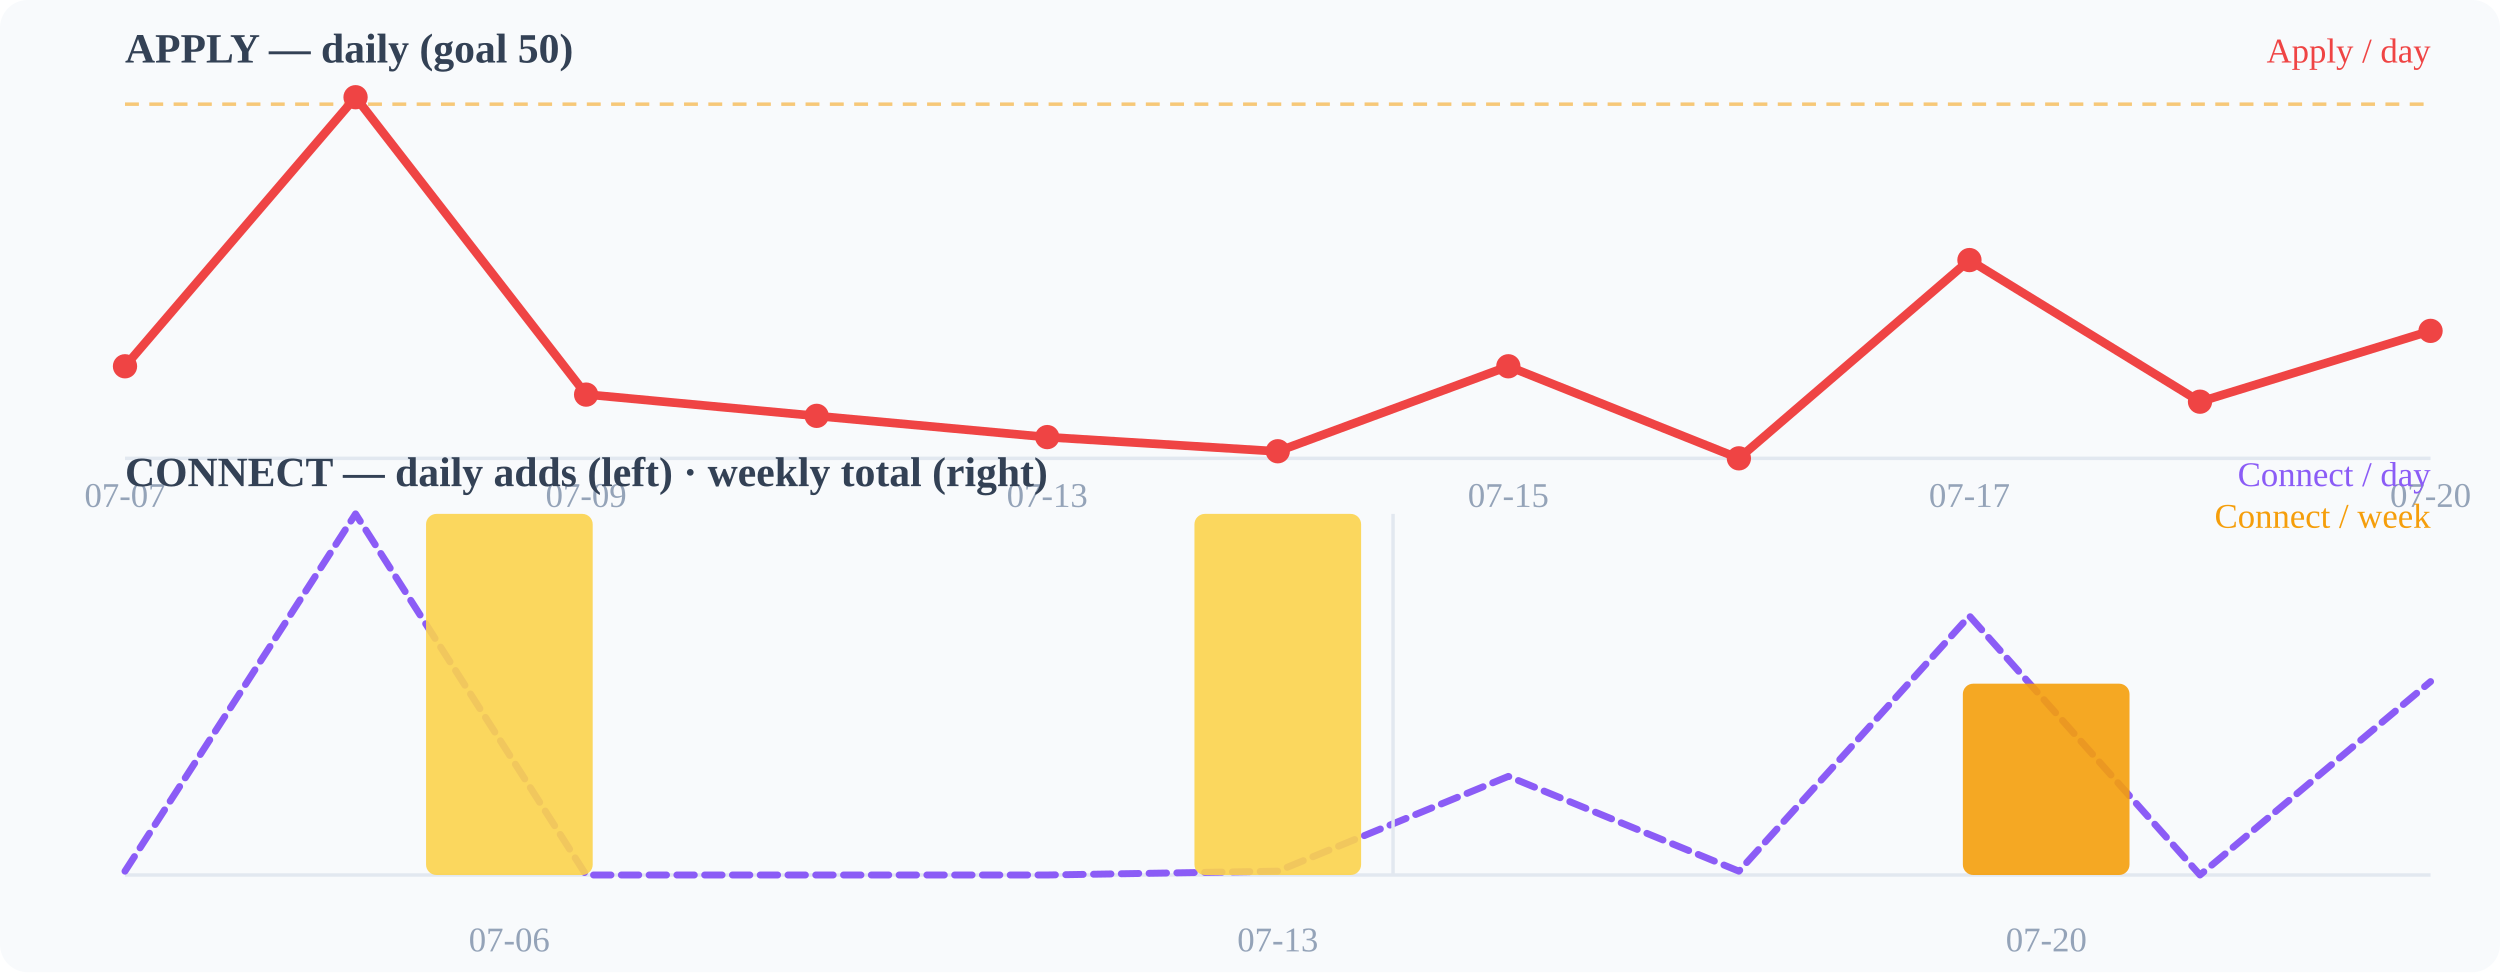
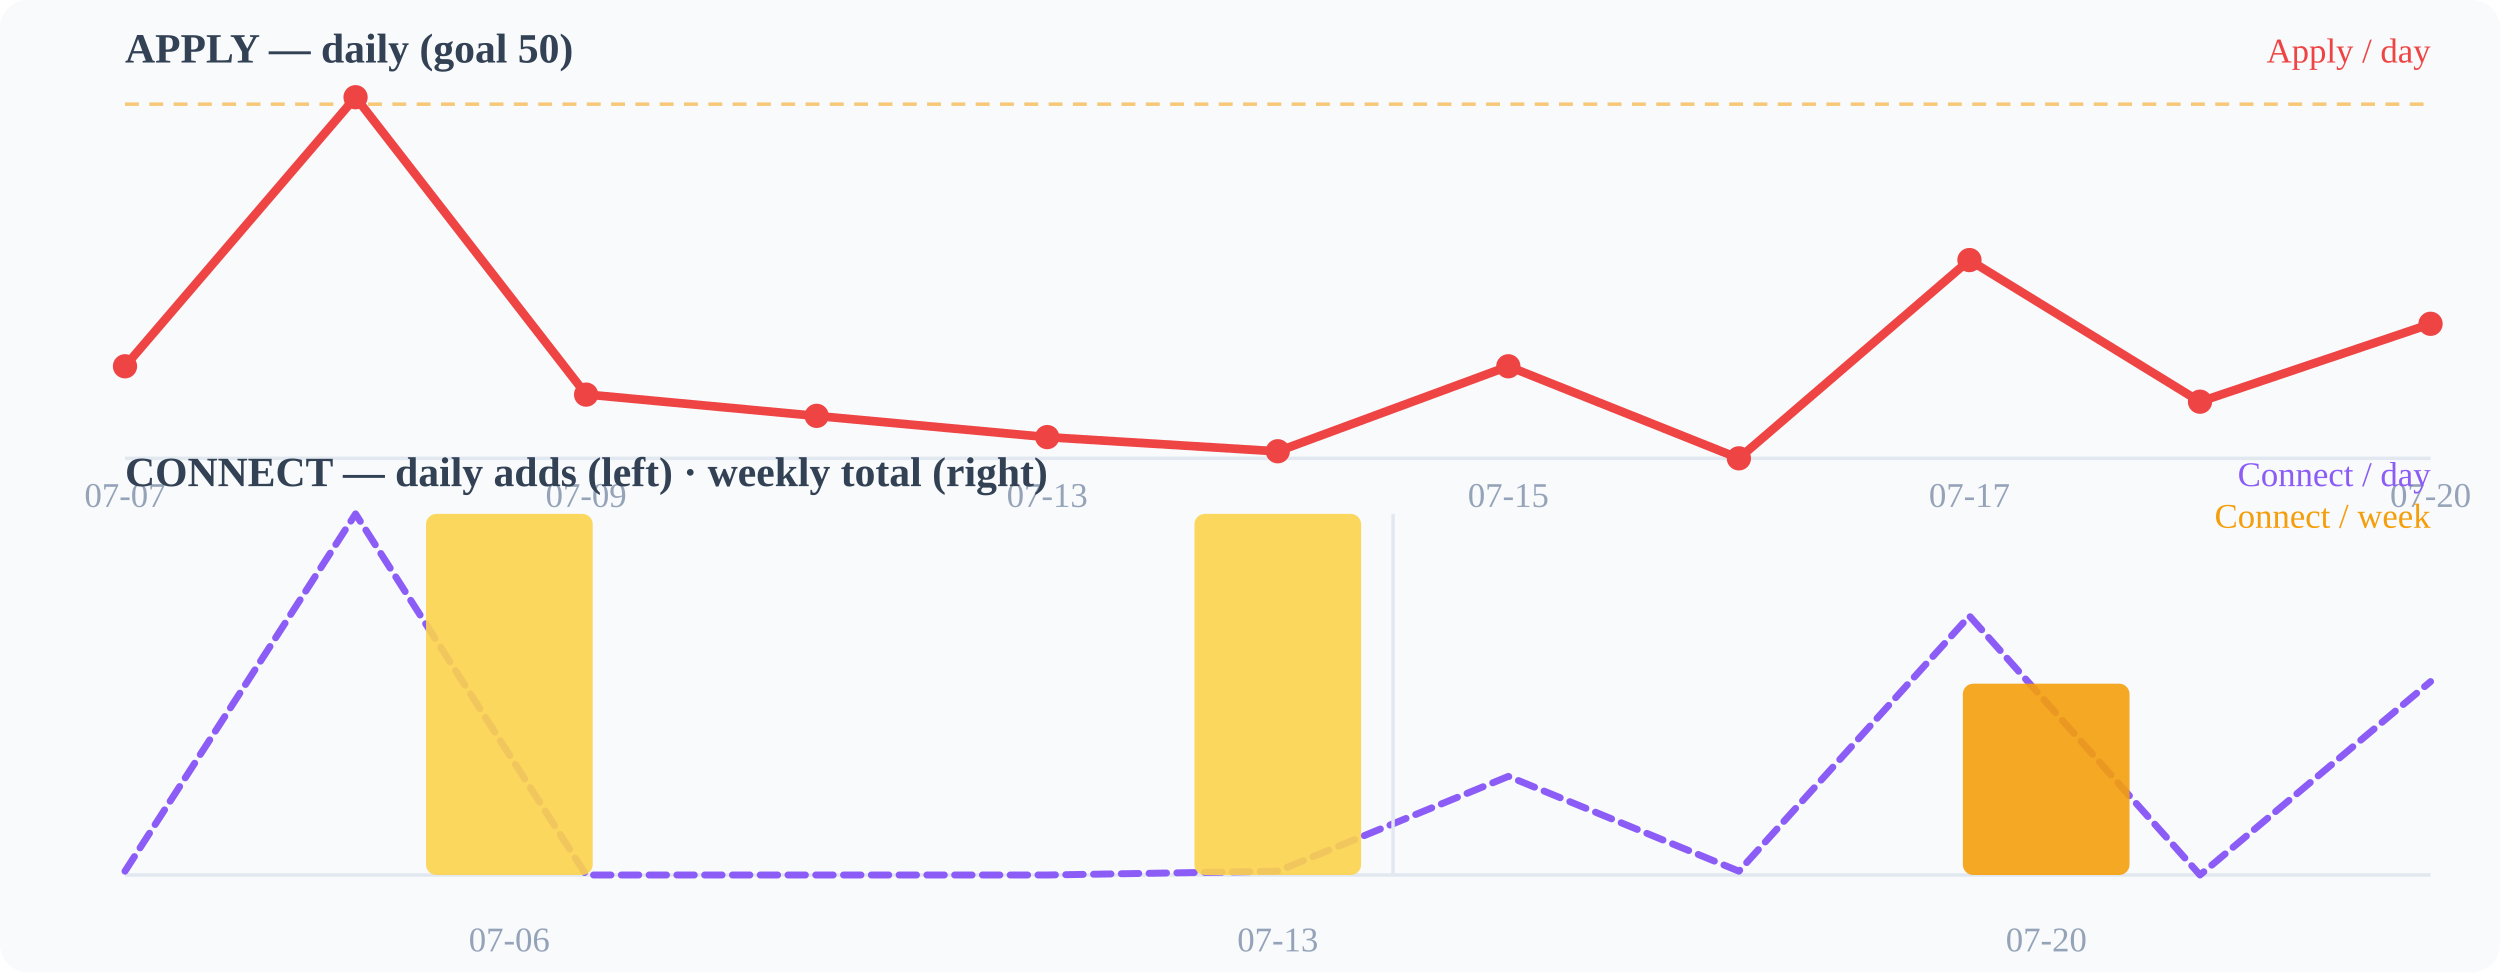
<svg xmlns="http://www.w3.org/2000/svg" width="720" height="280" viewBox="0 0 720 280">
  <rect width="720" height="280" fill="#f8fafc" rx="8" />
  <text x="36" y="18" font-size="12" font-weight="600" fill="#334155">APPLY — daily (goal 50)</text>
  <line x1="36" y1="132" x2="700" y2="132" stroke="#e2e8f0" stroke-width="1" />
  <line x1="36" y1="30.0" x2="700" y2="30.0" stroke="#f59e0b" stroke-width="1" stroke-dasharray="4 3" opacity="0.55" />
-   <polyline points="36.0,105.5 102.4,28.0 168.8,113.6 235.2,119.8 301.6,125.9 368.0,130.0 434.4,105.5 500.8,132.0 567.2,74.9 633.6,115.7 700.0,95.3" fill="none" stroke="#ef4444" stroke-width="2.5" stroke-linecap="round" stroke-linejoin="round" />
+   <polyline points="36.0,105.5 102.4,28.0 168.8,113.6 235.2,119.8 301.6,125.9 368.0,130.0 434.4,105.5 500.8,132.0 567.2,74.9 633.6,115.7 700.0,93.3" fill="none" stroke="#ef4444" stroke-width="2.5" stroke-linecap="round" stroke-linejoin="round" />
  <circle cx="36" cy="105.49" r="3.5" fill="#ef4444" />
  <circle cx="102.4" cy="28" r="3.5" fill="#ef4444" />
  <circle cx="168.8" cy="113.647" r="3.5" fill="#ef4444" />
  <circle cx="235.2" cy="119.765" r="3.5" fill="#ef4444" />
  <circle cx="301.6" cy="125.882" r="3.5" fill="#ef4444" />
  <circle cx="368" cy="129.961" r="3.5" fill="#ef4444" />
  <circle cx="434.4" cy="105.49" r="3.5" fill="#ef4444" />
  <circle cx="500.8" cy="132" r="3.5" fill="#ef4444" />
  <circle cx="567.2" cy="74.902" r="3.5" fill="#ef4444" />
  <circle cx="633.6" cy="115.686" r="3.5" fill="#ef4444" />
-   <circle cx="700" cy="95.294" r="3.5" fill="#ef4444" />
+   <circle cx="700" cy="93.255" r="3.5" fill="#ef4444" />
  <text x="36" y="146" font-size="10" fill="#94a3b8" text-anchor="middle">07-07</text>
  <text x="168.8" y="146" font-size="10" fill="#94a3b8" text-anchor="middle">07-09</text>
  <text x="301.6" y="146" font-size="10" fill="#94a3b8" text-anchor="middle">07-13</text>
  <text x="434.4" y="146" font-size="10" fill="#94a3b8" text-anchor="middle">07-15</text>
  <text x="567.2" y="146" font-size="10" fill="#94a3b8" text-anchor="middle">07-17</text>
  <text x="700" y="146" font-size="10" fill="#94a3b8" text-anchor="middle">07-20</text>
  <text x="36" y="140" font-size="12" font-weight="600" fill="#334155">CONNECT — daily adds (left) · weekly total (right)</text>
  <line x1="36" y1="252" x2="700" y2="252" stroke="#e2e8f0" stroke-width="1" />
  <polyline points="36.0,250.9 102.4,148.0 168.8,252.0 235.2,252.0 301.6,252.0 368.0,250.9 434.4,223.6 500.8,250.9 567.2,177.4 633.6,252.0 700.0,196.3" fill="none" stroke="#8b5cf6" stroke-width="2" stroke-linecap="round" stroke-linejoin="round" stroke-dasharray="5 3" />
  <rect x="122.7" y="148.0" width="48" height="104.0" rx="3" fill="#fcd34d" opacity="0.9" />
  <rect x="344.0" y="148.0" width="48" height="104.0" rx="3" fill="#fcd34d" opacity="0.9" />
  <rect x="565.3" y="196.9" width="48" height="55.1" rx="3" fill="#f59e0b" opacity="0.9" />
  <line x1="401.2" y1="148" x2="401.2" y2="252" stroke="#e2e8f0" stroke-width="1" />
  <text x="146.667" y="274" font-size="10" fill="#94a3b8" text-anchor="middle">07-06</text>
  <text x="368" y="274" font-size="10" fill="#94a3b8" text-anchor="middle">07-13</text>
  <text x="589.333" y="274" font-size="10" fill="#94a3b8" text-anchor="middle">07-20</text>
  <text x="700" y="18" font-size="10" fill="#ef4444" text-anchor="end">Apply / day</text>
  <text x="700" y="140" font-size="10" fill="#8b5cf6" text-anchor="end">Connect / day</text>
  <text x="700" y="152" font-size="10" fill="#f59e0b" text-anchor="end">Connect / week</text>
</svg>
